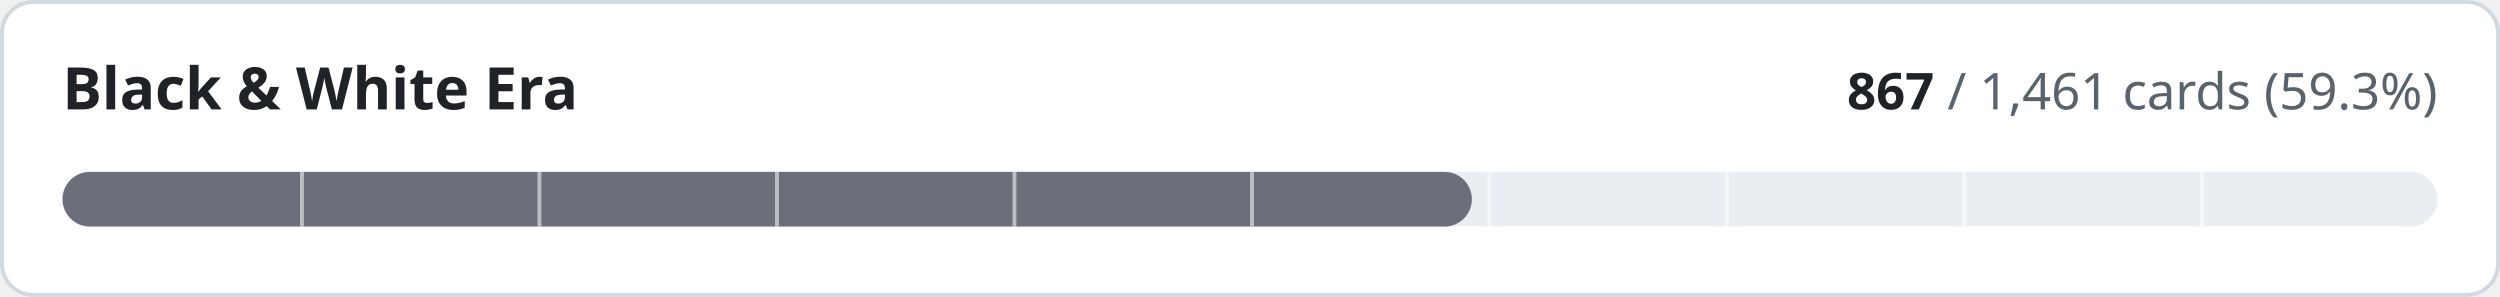
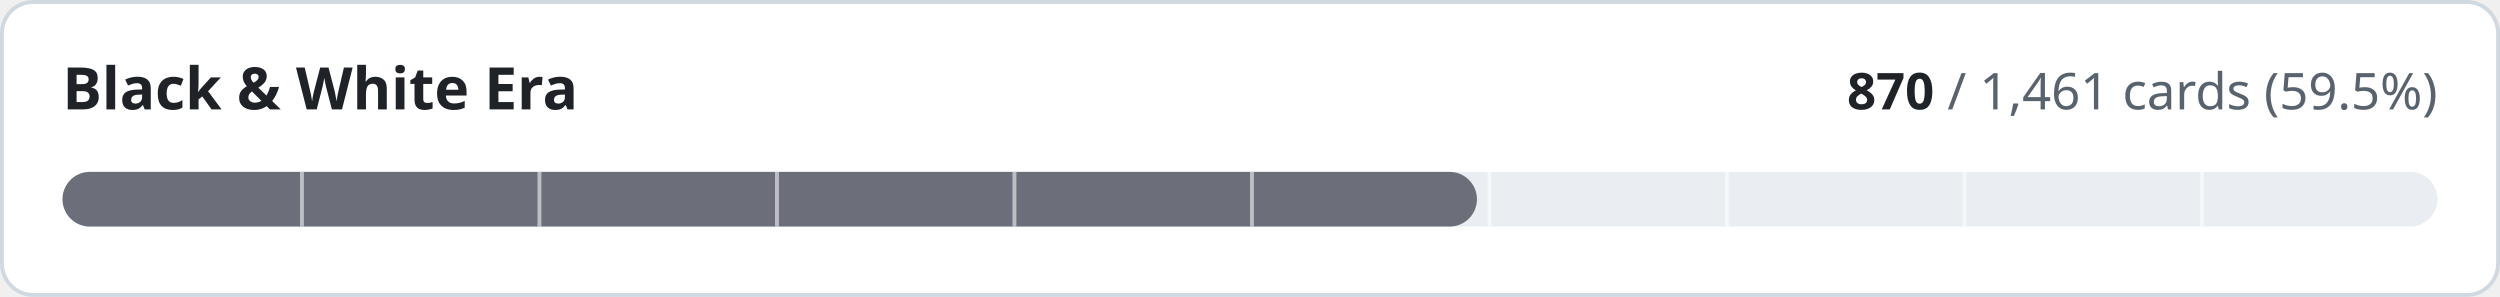
- <svg xmlns="http://www.w3.org/2000/svg" width="640" height="76" viewBox="0 0 640 76" role="img" aria-label="Black &amp; White Era: 867 of 1461 cards implemented">
+ <svg xmlns="http://www.w3.org/2000/svg" width="640" height="76" viewBox="0 0 640 76" role="img" aria-label="Black &amp; White Era: 870 of 1461 cards implemented">
  <style>
.t{fill:#1f2328}.m{fill:#59636e}.trk{fill:#eaeef2}.bd{stroke:#d1d9e0}.bg{fill:#ffffff}
@media (prefers-color-scheme:dark){.t{fill:#f0f6fc}.m{fill:#9198a1}.trk{fill:#262c36}.bd{stroke:#3d444d}.bg{fill:#0d1117}}
text{font-family:-apple-system,BlinkMacSystemFont,'Segoe UI','Noto Sans',Helvetica,Arial,sans-serif;font-variant-numeric:tabular-nums}
</style>
  <rect class="bg bd" x="0.5" y="0.5" width="639" height="75" rx="8" stroke-width="1" />
  <text class="t" x="16" y="28" font-size="15" font-weight="600">Black &amp; White Era</text>
  <text class="m" x="624" y="28" font-size="13" text-anchor="end">
-     <tspan class="t" font-weight="600">867</tspan> / 1,461 cards (59.3%)</text>
+     <tspan class="t" font-weight="600">870</tspan> / 1,461 cards (59.5%)</text>
  <rect class="trk" x="16" y="44" width="608" height="14" rx="7" />
-   <rect x="16" y="44" width="360.8" height="14" rx="7" fill="#6c6f7a" />
+   <rect x="16" y="44" width="362.1" height="14" rx="7" fill="#6c6f7a" />
  <rect x="76.8" y="44" width="1" height="14" class="bg" opacity="0.55" />
  <rect x="137.6" y="44" width="1" height="14" class="bg" opacity="0.55" />
  <rect x="198.4" y="44" width="1" height="14" class="bg" opacity="0.55" />
  <rect x="259.2" y="44" width="1" height="14" class="bg" opacity="0.55" />
  <rect x="320.0" y="44" width="1" height="14" class="bg" opacity="0.55" />
  <rect x="380.8" y="44" width="1" height="14" class="bg" opacity="0.55" />
  <rect x="441.6" y="44" width="1" height="14" class="bg" opacity="0.55" />
  <rect x="502.4" y="44" width="1" height="14" class="bg" opacity="0.55" />
  <rect x="563.2" y="44" width="1" height="14" class="bg" opacity="0.55" />
</svg>
